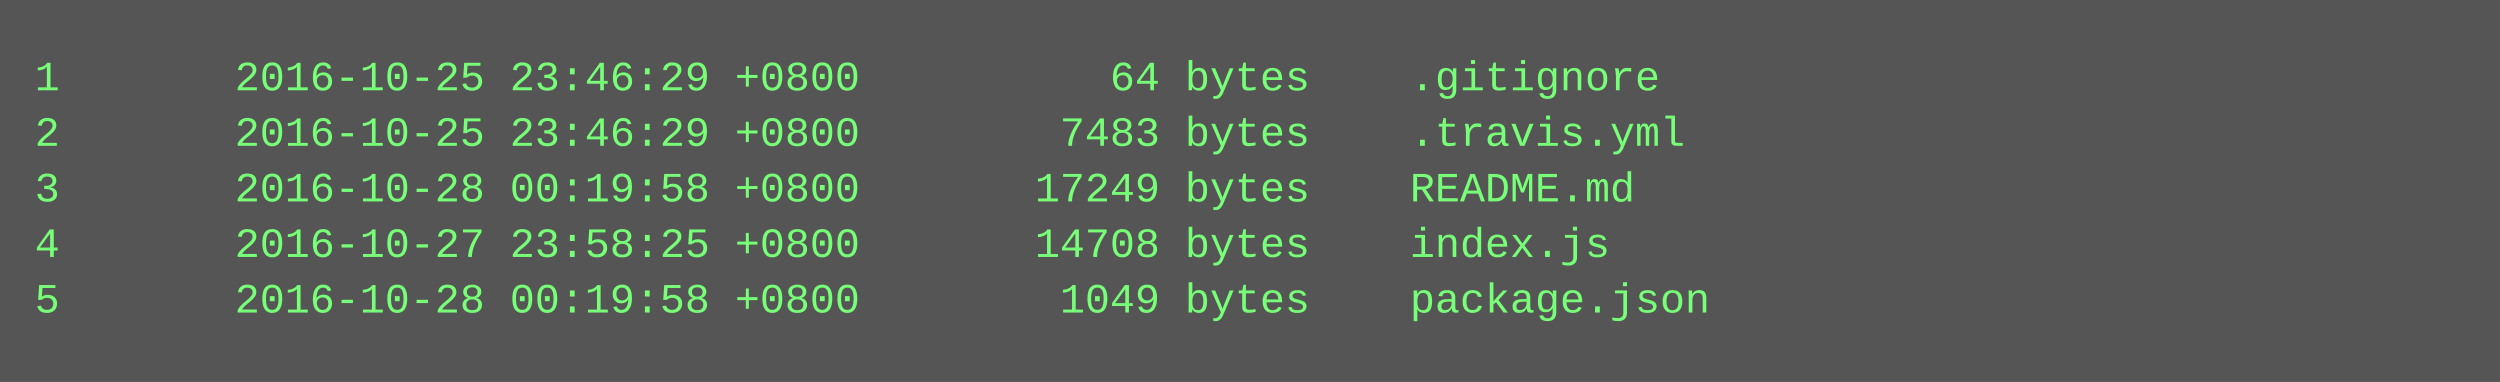
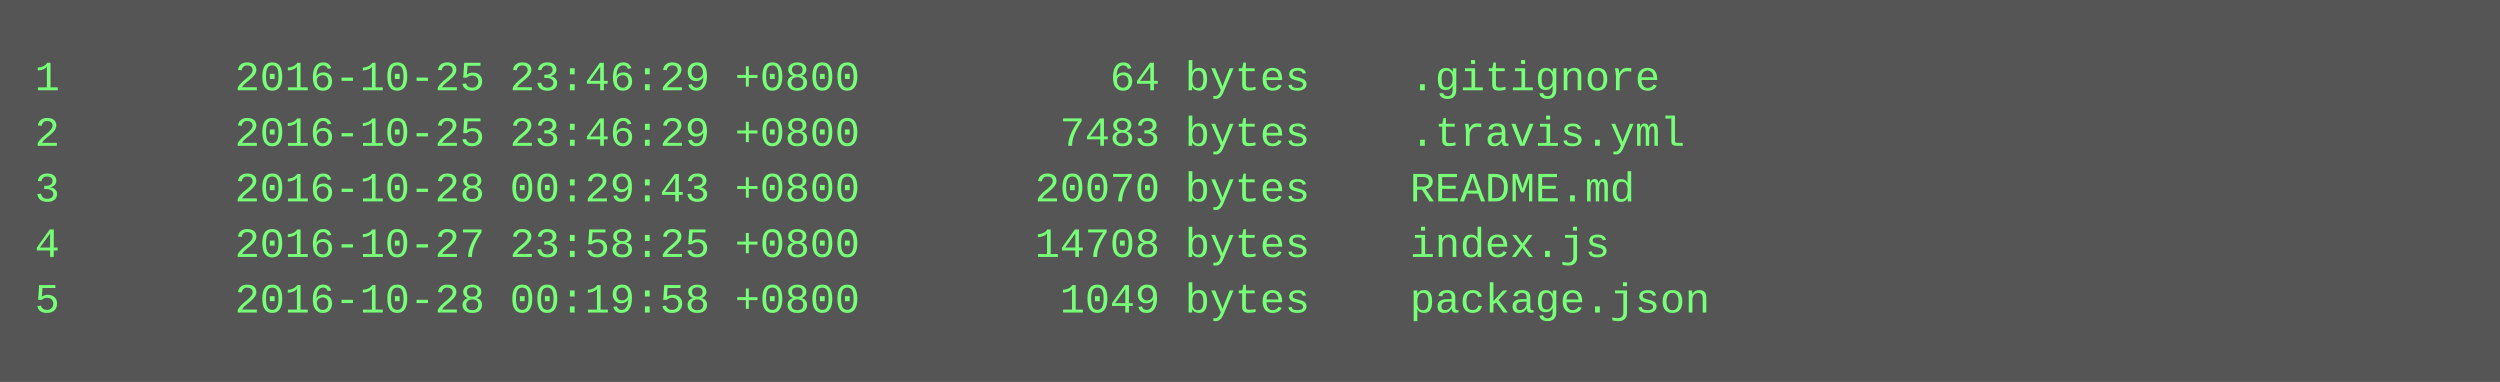
<svg xmlns="http://www.w3.org/2000/svg" height="110" width="720">
  <rect height="110" fill="#555" width="720" />
  <text fill="#7f7" font-family="Courier New" font-size="12" xml:space="preserve">
    <tspan x="10" y="26">1       2016-10-25 23:46:29 +0800          64 bytes    .gitignore</tspan>
    <tspan x="10" y="42">2       2016-10-25 23:46:29 +0800        7483 bytes    .travis.yml</tspan>
-     <tspan x="10" y="58">3       2016-10-28 00:19:58 +0800       17249 bytes    README.md</tspan>
+     <tspan x="10" y="58">3       2016-10-28 00:29:43 +0800       20070 bytes    README.md</tspan>
    <tspan x="10" y="74">4       2016-10-27 23:58:25 +0800       14708 bytes    index.js</tspan>
    <tspan x="10" y="90">5       2016-10-28 00:19:58 +0800        1049 bytes    package.json</tspan>
  </text>
</svg>
